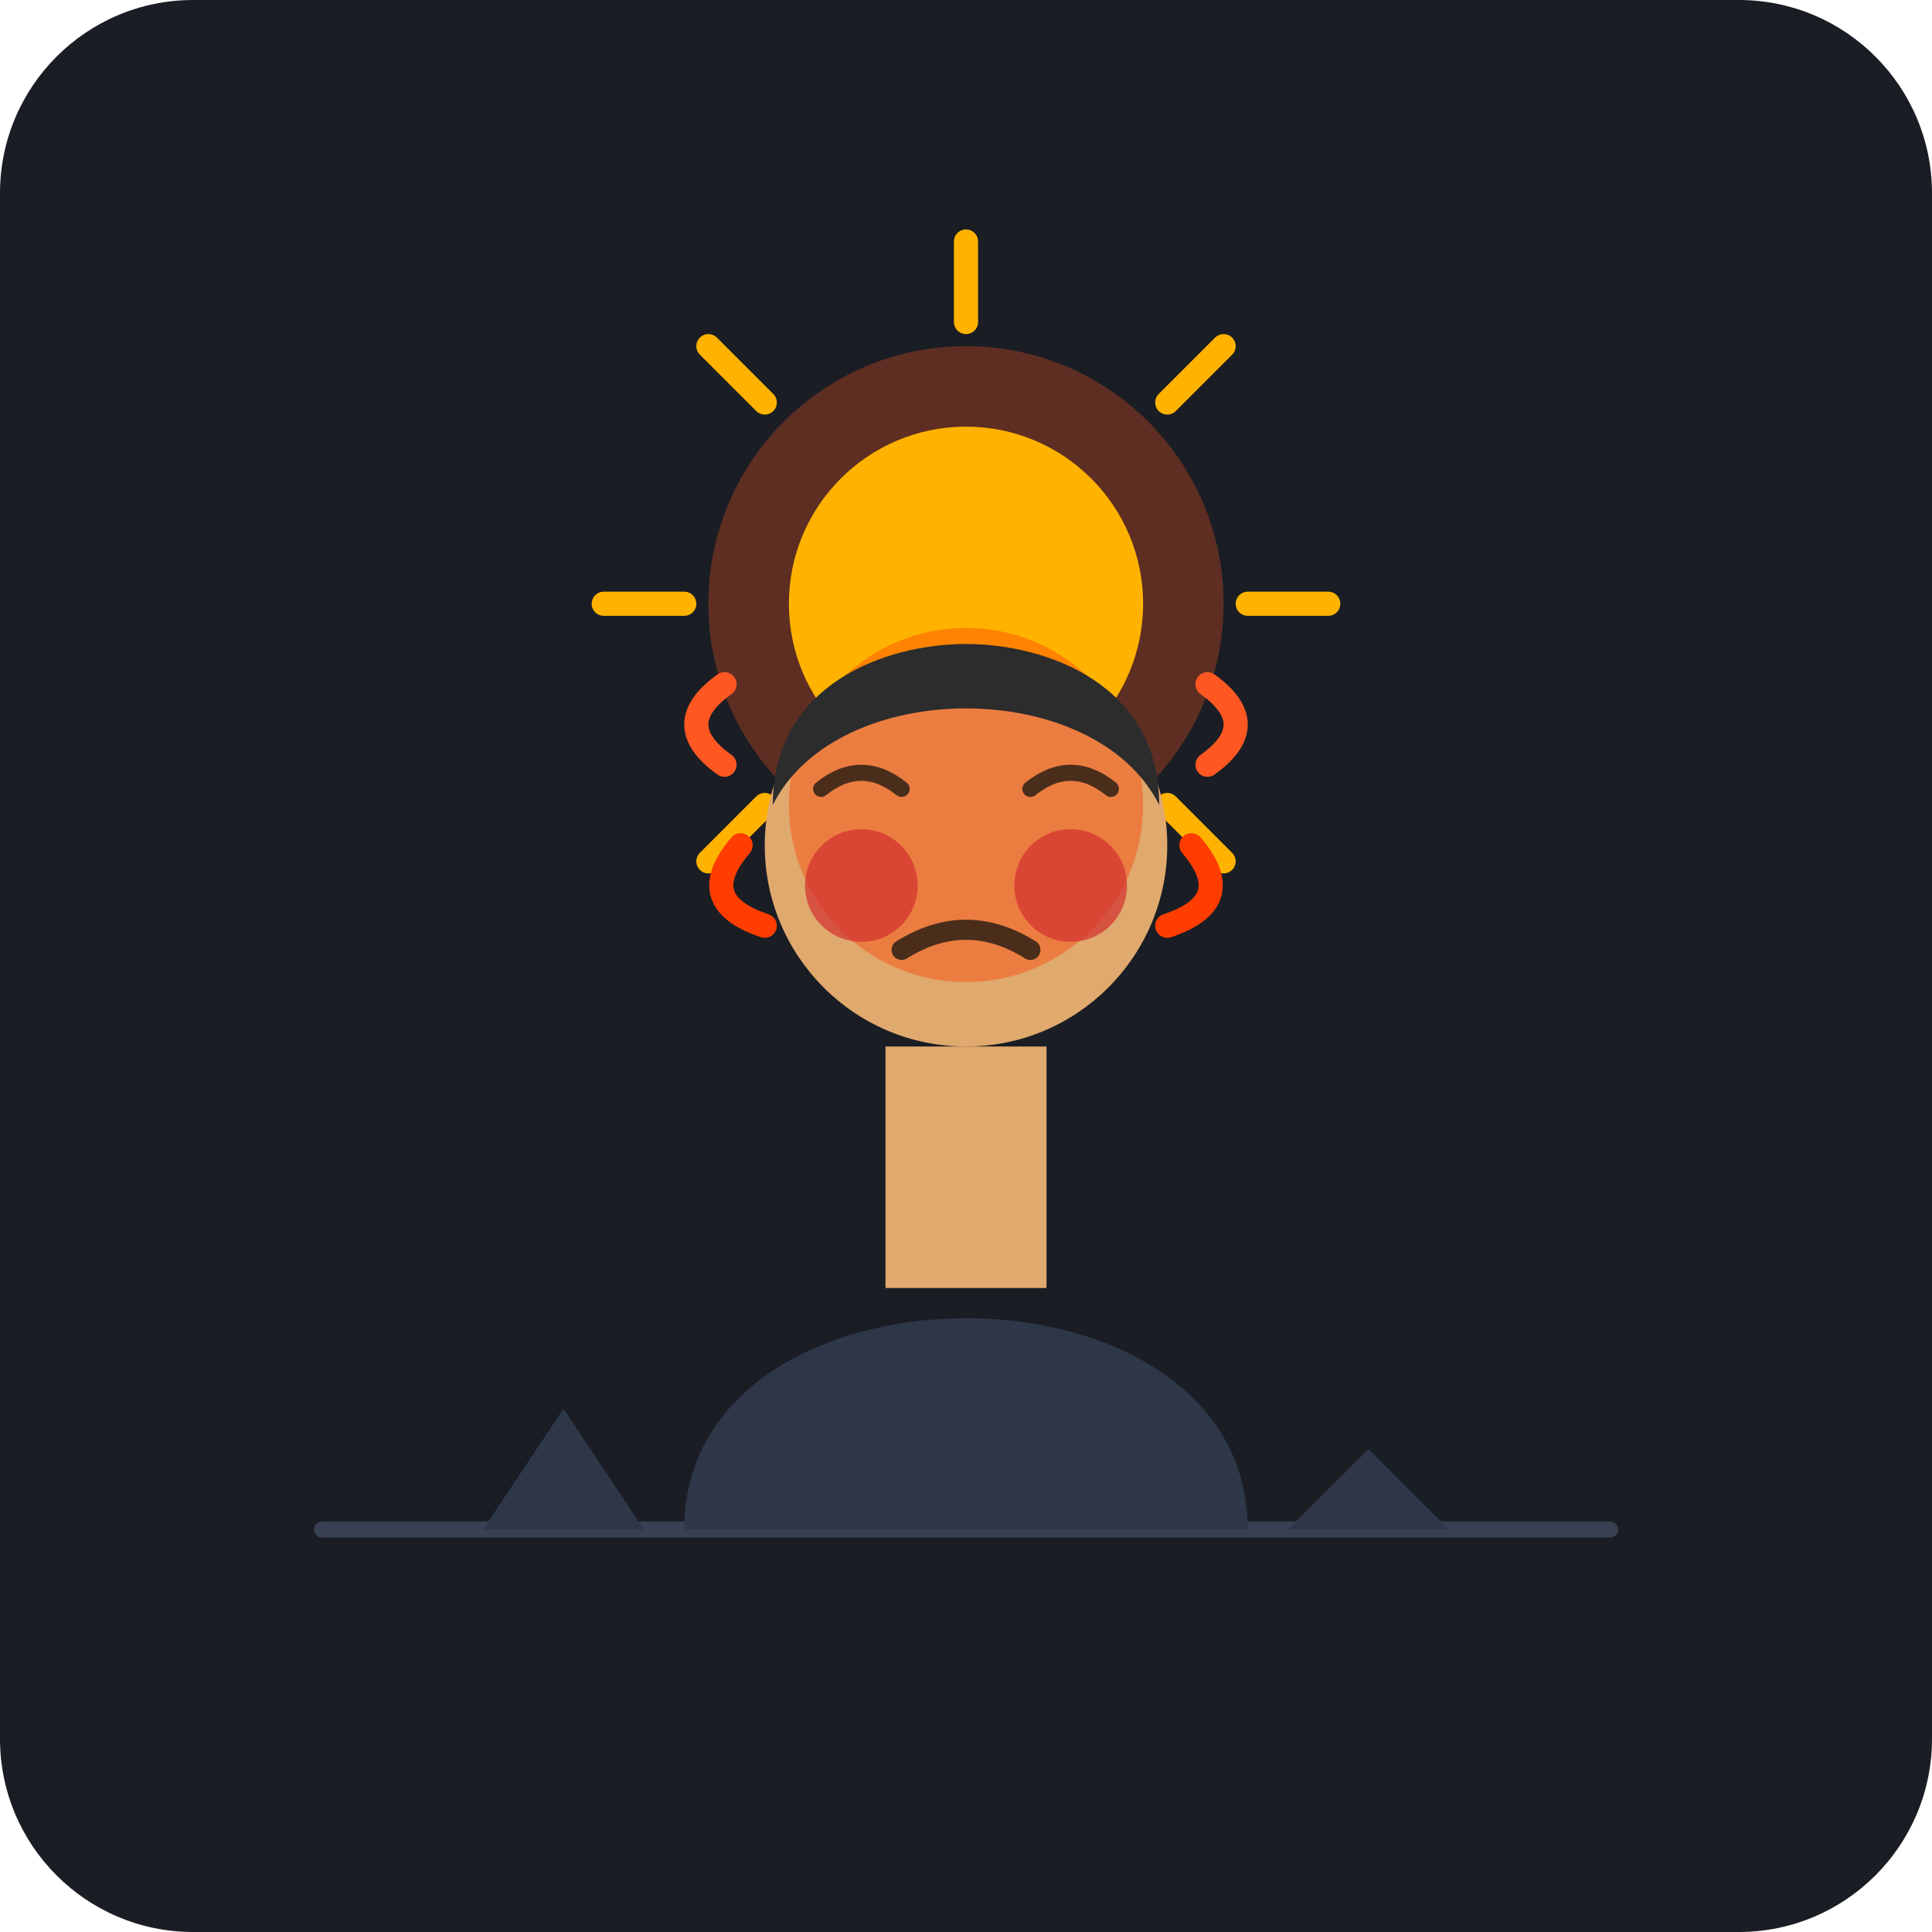
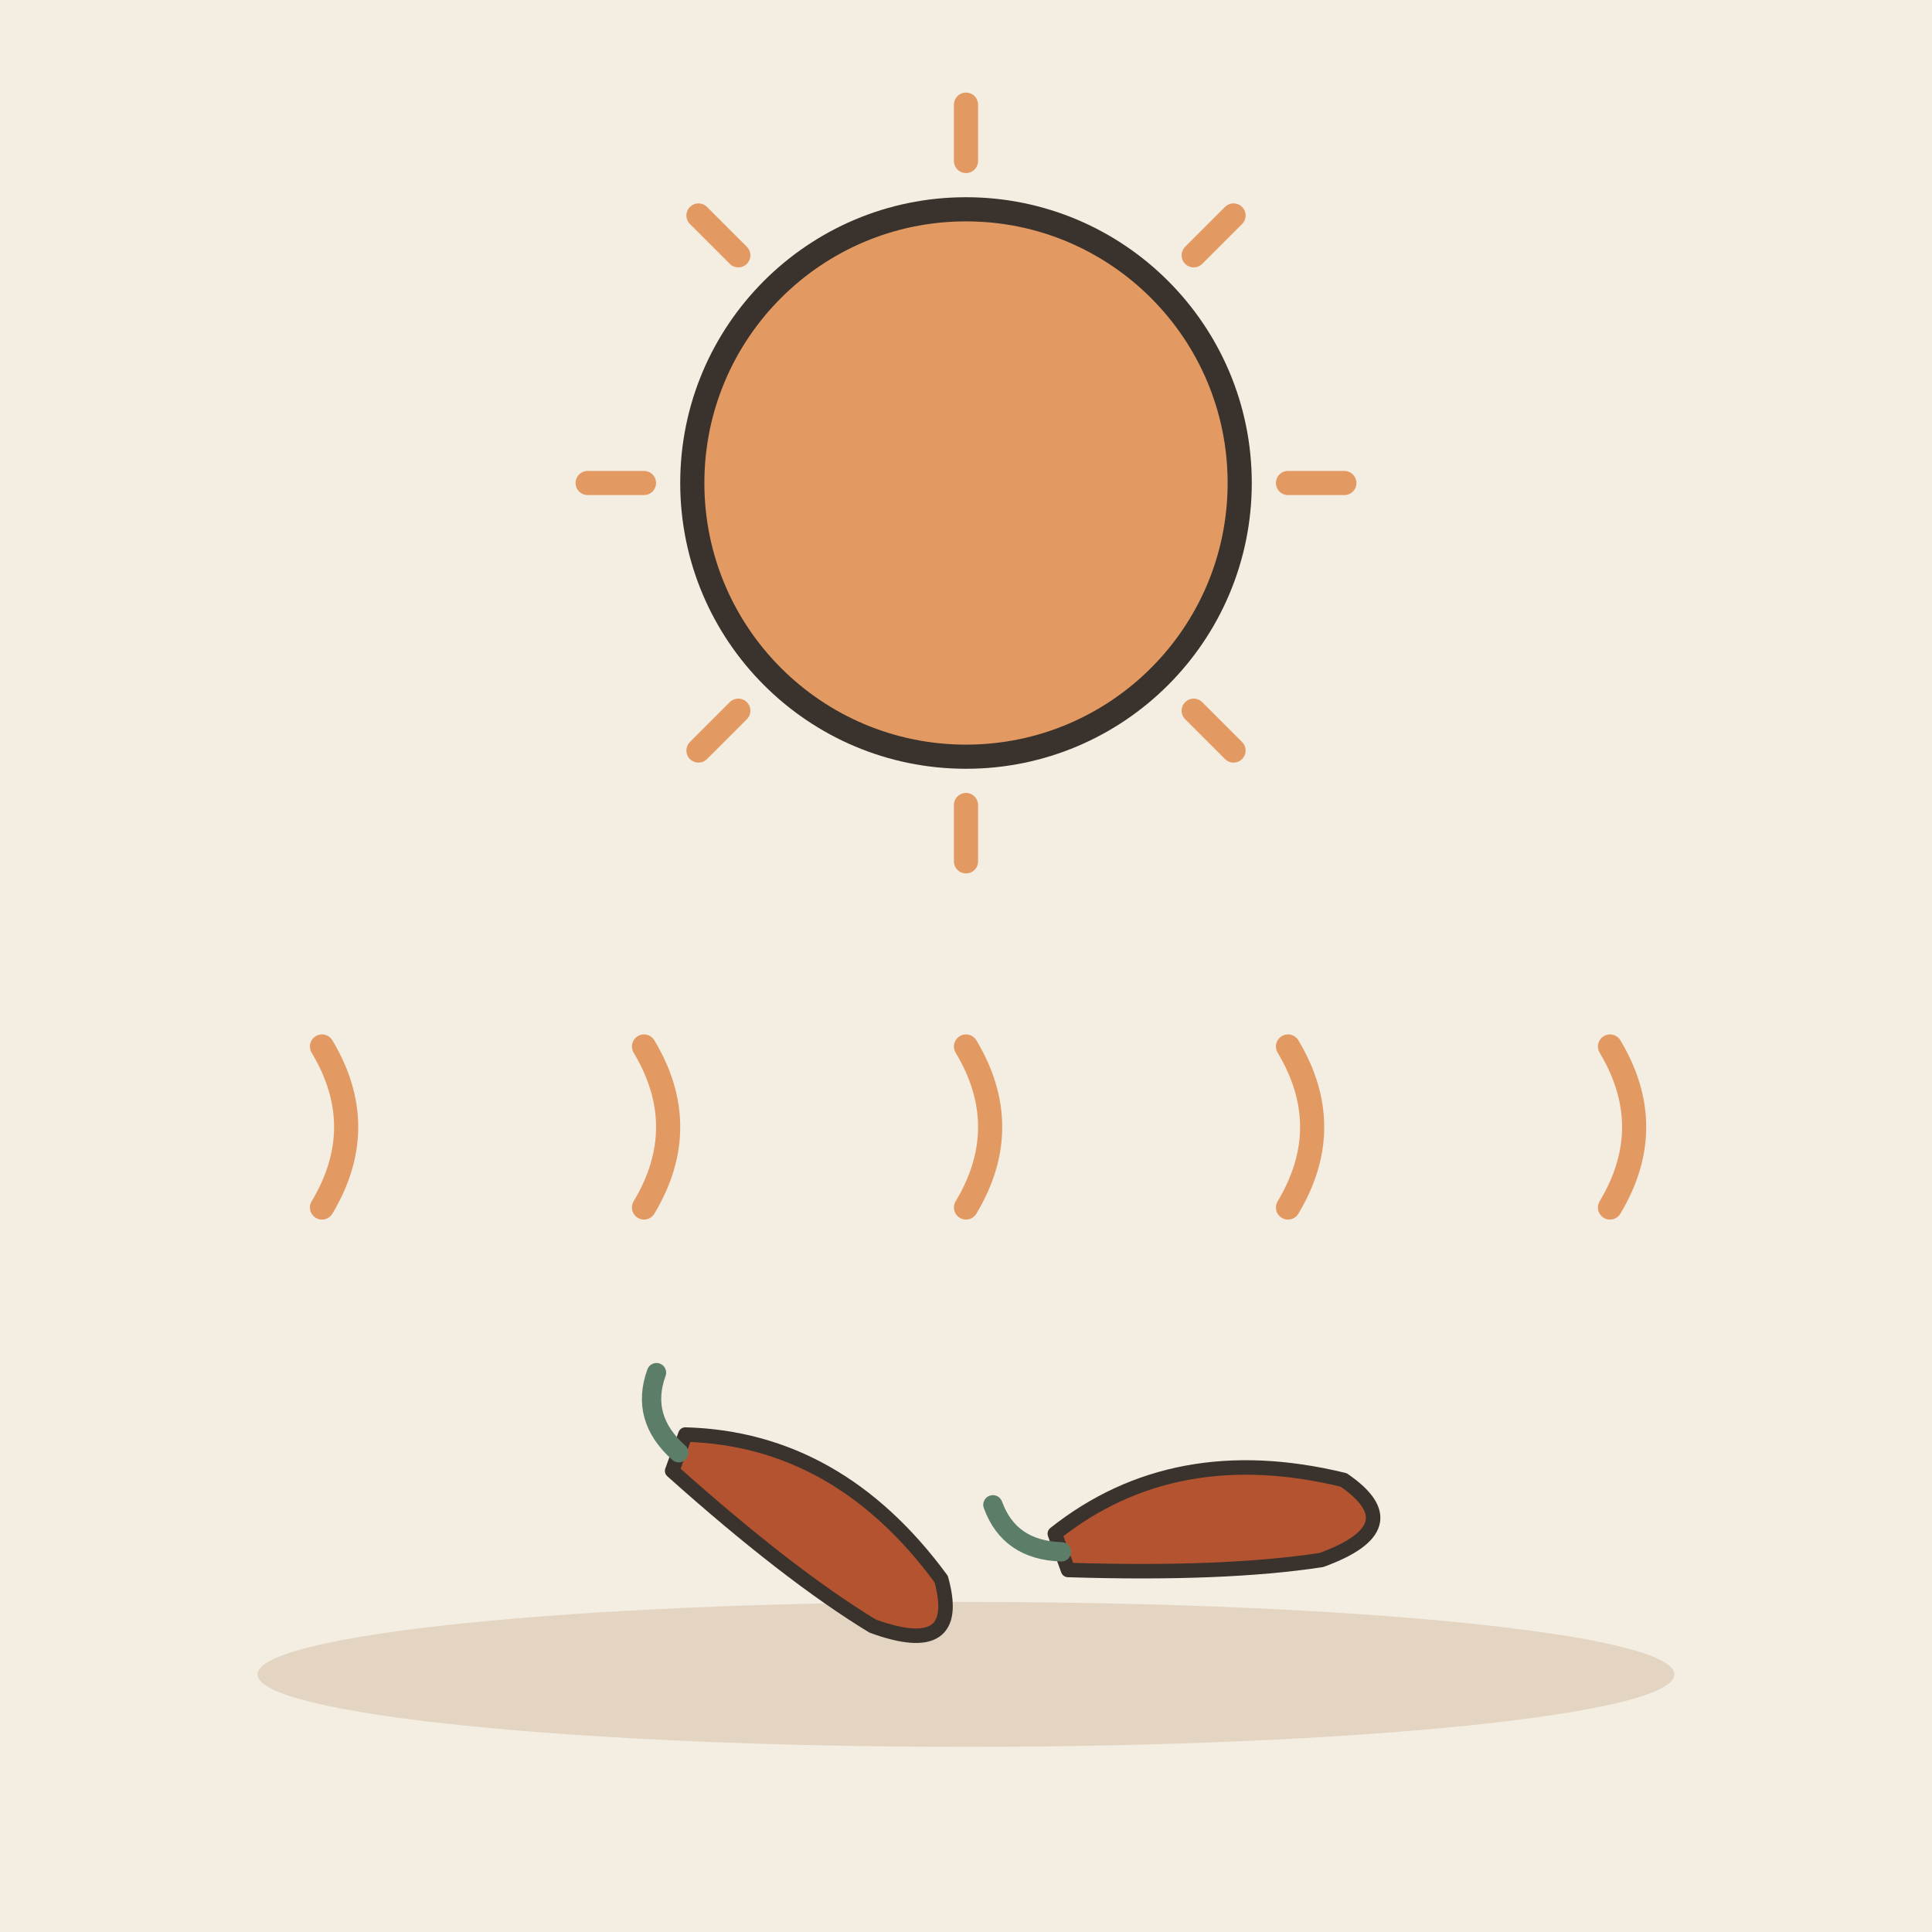
- <svg xmlns="http://www.w3.org/2000/svg" width="240" height="240" viewBox="0 0 240 240">
-   <rect width="240" height="240" rx="24" fill="#1A1D24" />
-   <circle cx="120" cy="75" r="32" fill="#FF5722" opacity="0.3" />
-   <circle cx="120" cy="75" r="22" fill="#FFB300" />
-   <path d="M120 30 L120 40 M120 110 L120 120 M75 75 L85 75 M155 75 L165 75 M88 43 L95 50 M145 100 L152 107 M152 43 L145 50 M95 100 L88 107" stroke="#FFB300" stroke-width="3" stroke-linecap="round" />
-   <path d="M 40 190 L 200 190" stroke="#374151" stroke-width="2" stroke-linecap="round" />
-   <path d="M 60 190 L 70 175 L 80 190 Z" fill="#2D3748" />
-   <path d="M 160 190 L 170 180 L 180 190 Z" fill="#2D3748" />
-   <path d="M 85 190 C 85 155 155 155 155 190 Z" fill="#2D3748" />
-   <rect x="110" y="130" width="20" height="30" fill="#E0A96D" />
-   <circle cx="120" cy="105" r="25" fill="#E0A96D" />
-   <circle cx="120" cy="100" r="22" fill="#FF3D00" opacity="0.4" />
-   <circle cx="107" cy="110" r="7" fill="#D32F2F" opacity="0.7" />
-   <circle cx="133" cy="110" r="7" fill="#D32F2F" opacity="0.7" />
-   <path d="M 112 118 Q 120 113 128 118" stroke="#4A2E1B" stroke-width="2.5" stroke-linecap="round" fill="none" />
-   <path d="M 102 98 Q 107 94 112 98" stroke="#4A2E1B" stroke-width="2" stroke-linecap="round" fill="none" />
-   <path d="M 128 98 Q 133 94 138 98" stroke="#4A2E1B" stroke-width="2" stroke-linecap="round" fill="none" />
-   <path d="M 96 100 C 96 85 110 80 120 80 C 130 80 144 85 144 100 C 140 92 130 88 120 88 C 110 88 100 92 96 100 Z" fill="#2C2C2C" />
-   <path d="M 90 95 Q 83 90 90 85" stroke="#FF5722" stroke-width="3" stroke-linecap="round" fill="none" />
-   <path d="M 150 95 Q 157 90 150 85" stroke="#FF5722" stroke-width="3" stroke-linecap="round" fill="none" />
-   <path d="M 95 115 Q 86 112 92 105" stroke="#FF3D00" stroke-width="3" stroke-linecap="round" fill="none" />
-   <path d="M 145 115 Q 154 112 148 105" stroke="#FF3D00" stroke-width="3" stroke-linecap="round" fill="none" />
+ <svg xmlns="http://www.w3.org/2000/svg" viewBox="0 0 240 240" data-style="editorial">
+   <rect width="240" height="240" fill="#F4EDE2" />
+   <ellipse cx="120" cy="208" rx="88" ry="9" fill="#E3D5C1" />
+   <path d="M160 60L167 60" stroke="#E39A62" stroke-width="3" stroke-linecap="round" fill="none" />
+   <path d="M148.284 88.284L153.234 93.234" stroke="#E39A62" stroke-width="3" stroke-linecap="round" fill="none" />
+   <path d="M120 100L120 107" stroke="#E39A62" stroke-width="3" stroke-linecap="round" fill="none" />
+   <path d="M91.716 88.284L86.766 93.234" stroke="#E39A62" stroke-width="3" stroke-linecap="round" fill="none" />
+   <path d="M80 60L73 60" stroke="#E39A62" stroke-width="3" stroke-linecap="round" fill="none" />
+   <path d="M91.716 31.716L86.766 26.766" stroke="#E39A62" stroke-width="3" stroke-linecap="round" fill="none" />
+   <path d="M120 20L120 13" stroke="#E39A62" stroke-width="3" stroke-linecap="round" fill="none" />
+   <path d="M148.284 31.716L153.234 26.766" stroke="#E39A62" stroke-width="3" stroke-linecap="round" fill="none" />
+   <circle cx="120" cy="60" r="34" fill="#E39A62" stroke="#3A332D" stroke-width="3" stroke-linecap="round" stroke-linejoin="round" />
+   <path d="M40 150q6 -10 0 -20" fill="none" stroke="#E39A62" stroke-width="3" stroke-linecap="round" stroke-linejoin="round" />
+   <path d="M80 150q6 -10 0 -20" fill="none" stroke="#E39A62" stroke-width="3" stroke-linecap="round" stroke-linejoin="round" />
+   <path d="M120 150q6 -10 0 -20" fill="none" stroke="#E39A62" stroke-width="3" stroke-linecap="round" stroke-linejoin="round" />
+   <path d="M160 150q6 -10 0 -20" fill="none" stroke="#E39A62" stroke-width="3" stroke-linecap="round" stroke-linejoin="round" />
+   <path d="M200 150q6 -10 0 -20" fill="none" stroke="#E39A62" stroke-width="3" stroke-linecap="round" stroke-linejoin="round" />
+   <g transform="translate(100 190) rotate(20) scale(0.6 0.6)">
+     <path d="M-30 -10Q0 -20 30 0Q40 14 20 14Q0 10 -30 -2Z" fill="#B4532F" stroke="#3A332D" stroke-width="3" stroke-linecap="round" stroke-linejoin="round" />
+     <path d="M-30 -6Q-40 -10 -40 -20" fill="none" stroke="#5C7D68" stroke-width="4" stroke-linecap="round" stroke-linejoin="round" />
+   </g>
+   <g transform="translate(150 190) rotate(-20) scale(0.6 0.6)">
+     <path d="M-30 -10Q0 -20 30 0Q40 14 20 14Q0 10 -30 -2Z" fill="#B4532F" stroke="#3A332D" stroke-width="3" stroke-linecap="round" stroke-linejoin="round" />
+     <path d="M-30 -6Q-40 -10 -40 -20" fill="none" stroke="#5C7D68" stroke-width="4" stroke-linecap="round" stroke-linejoin="round" />
+   </g>
</svg>
